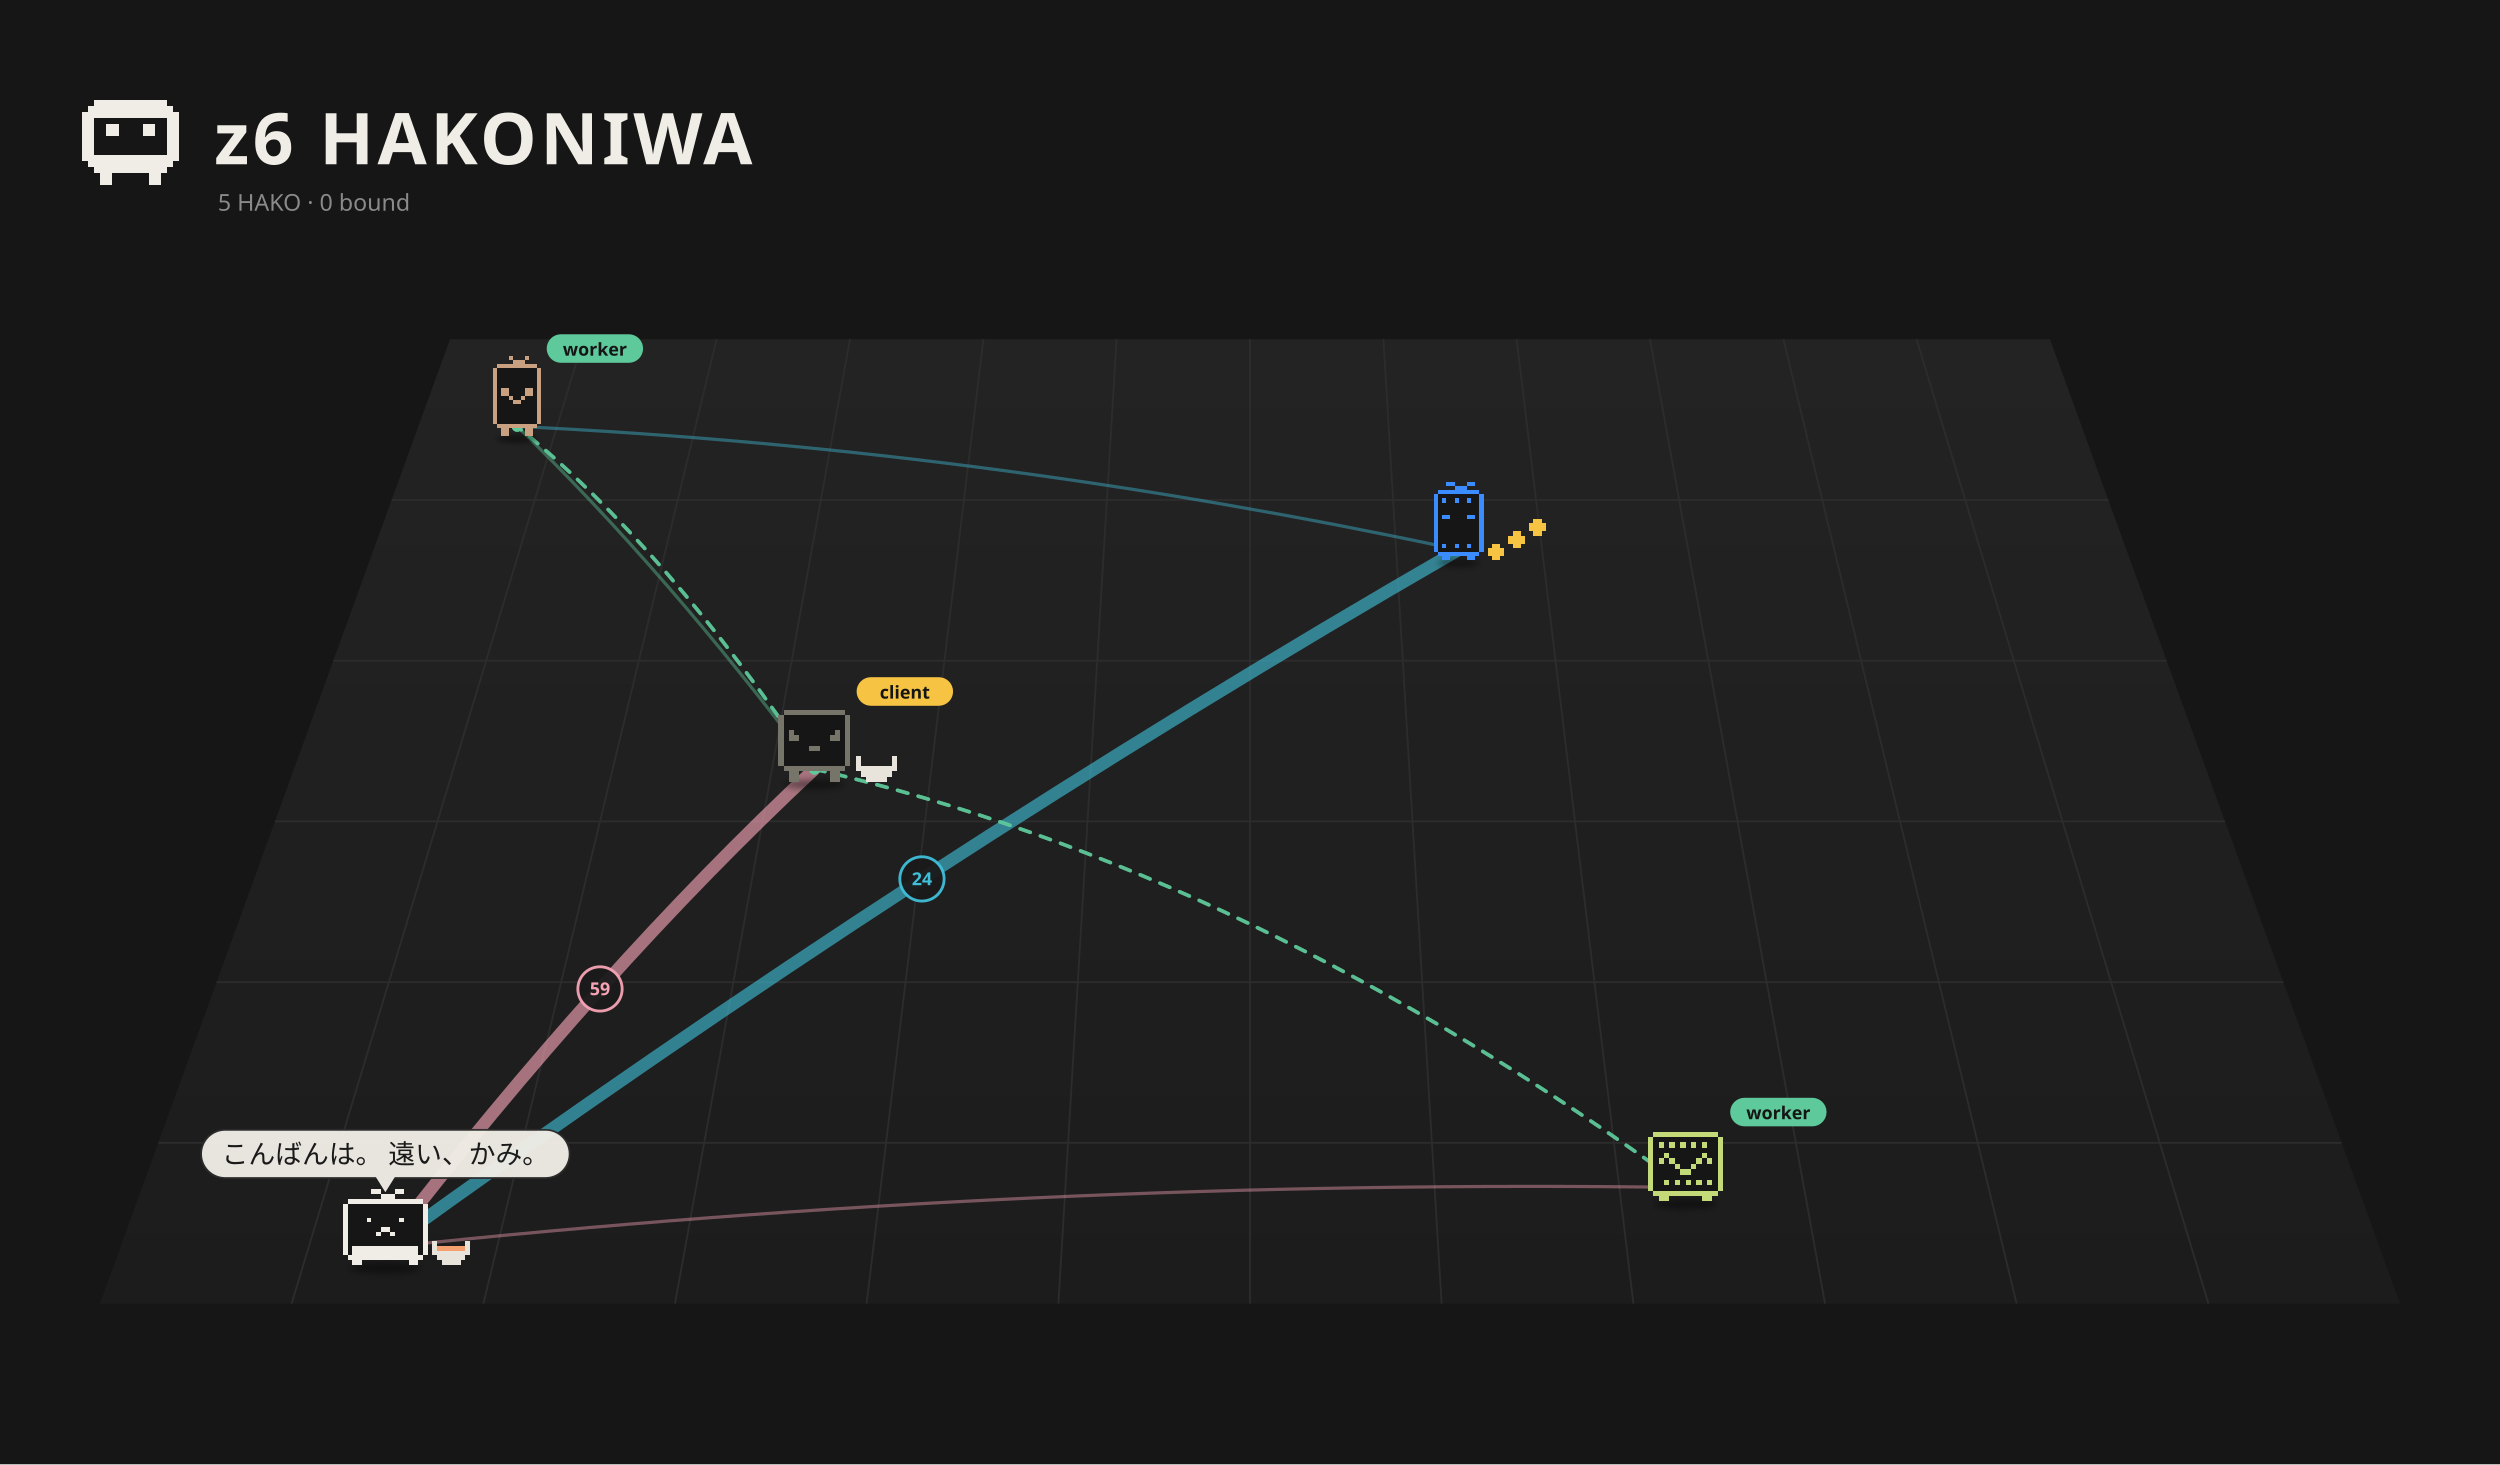
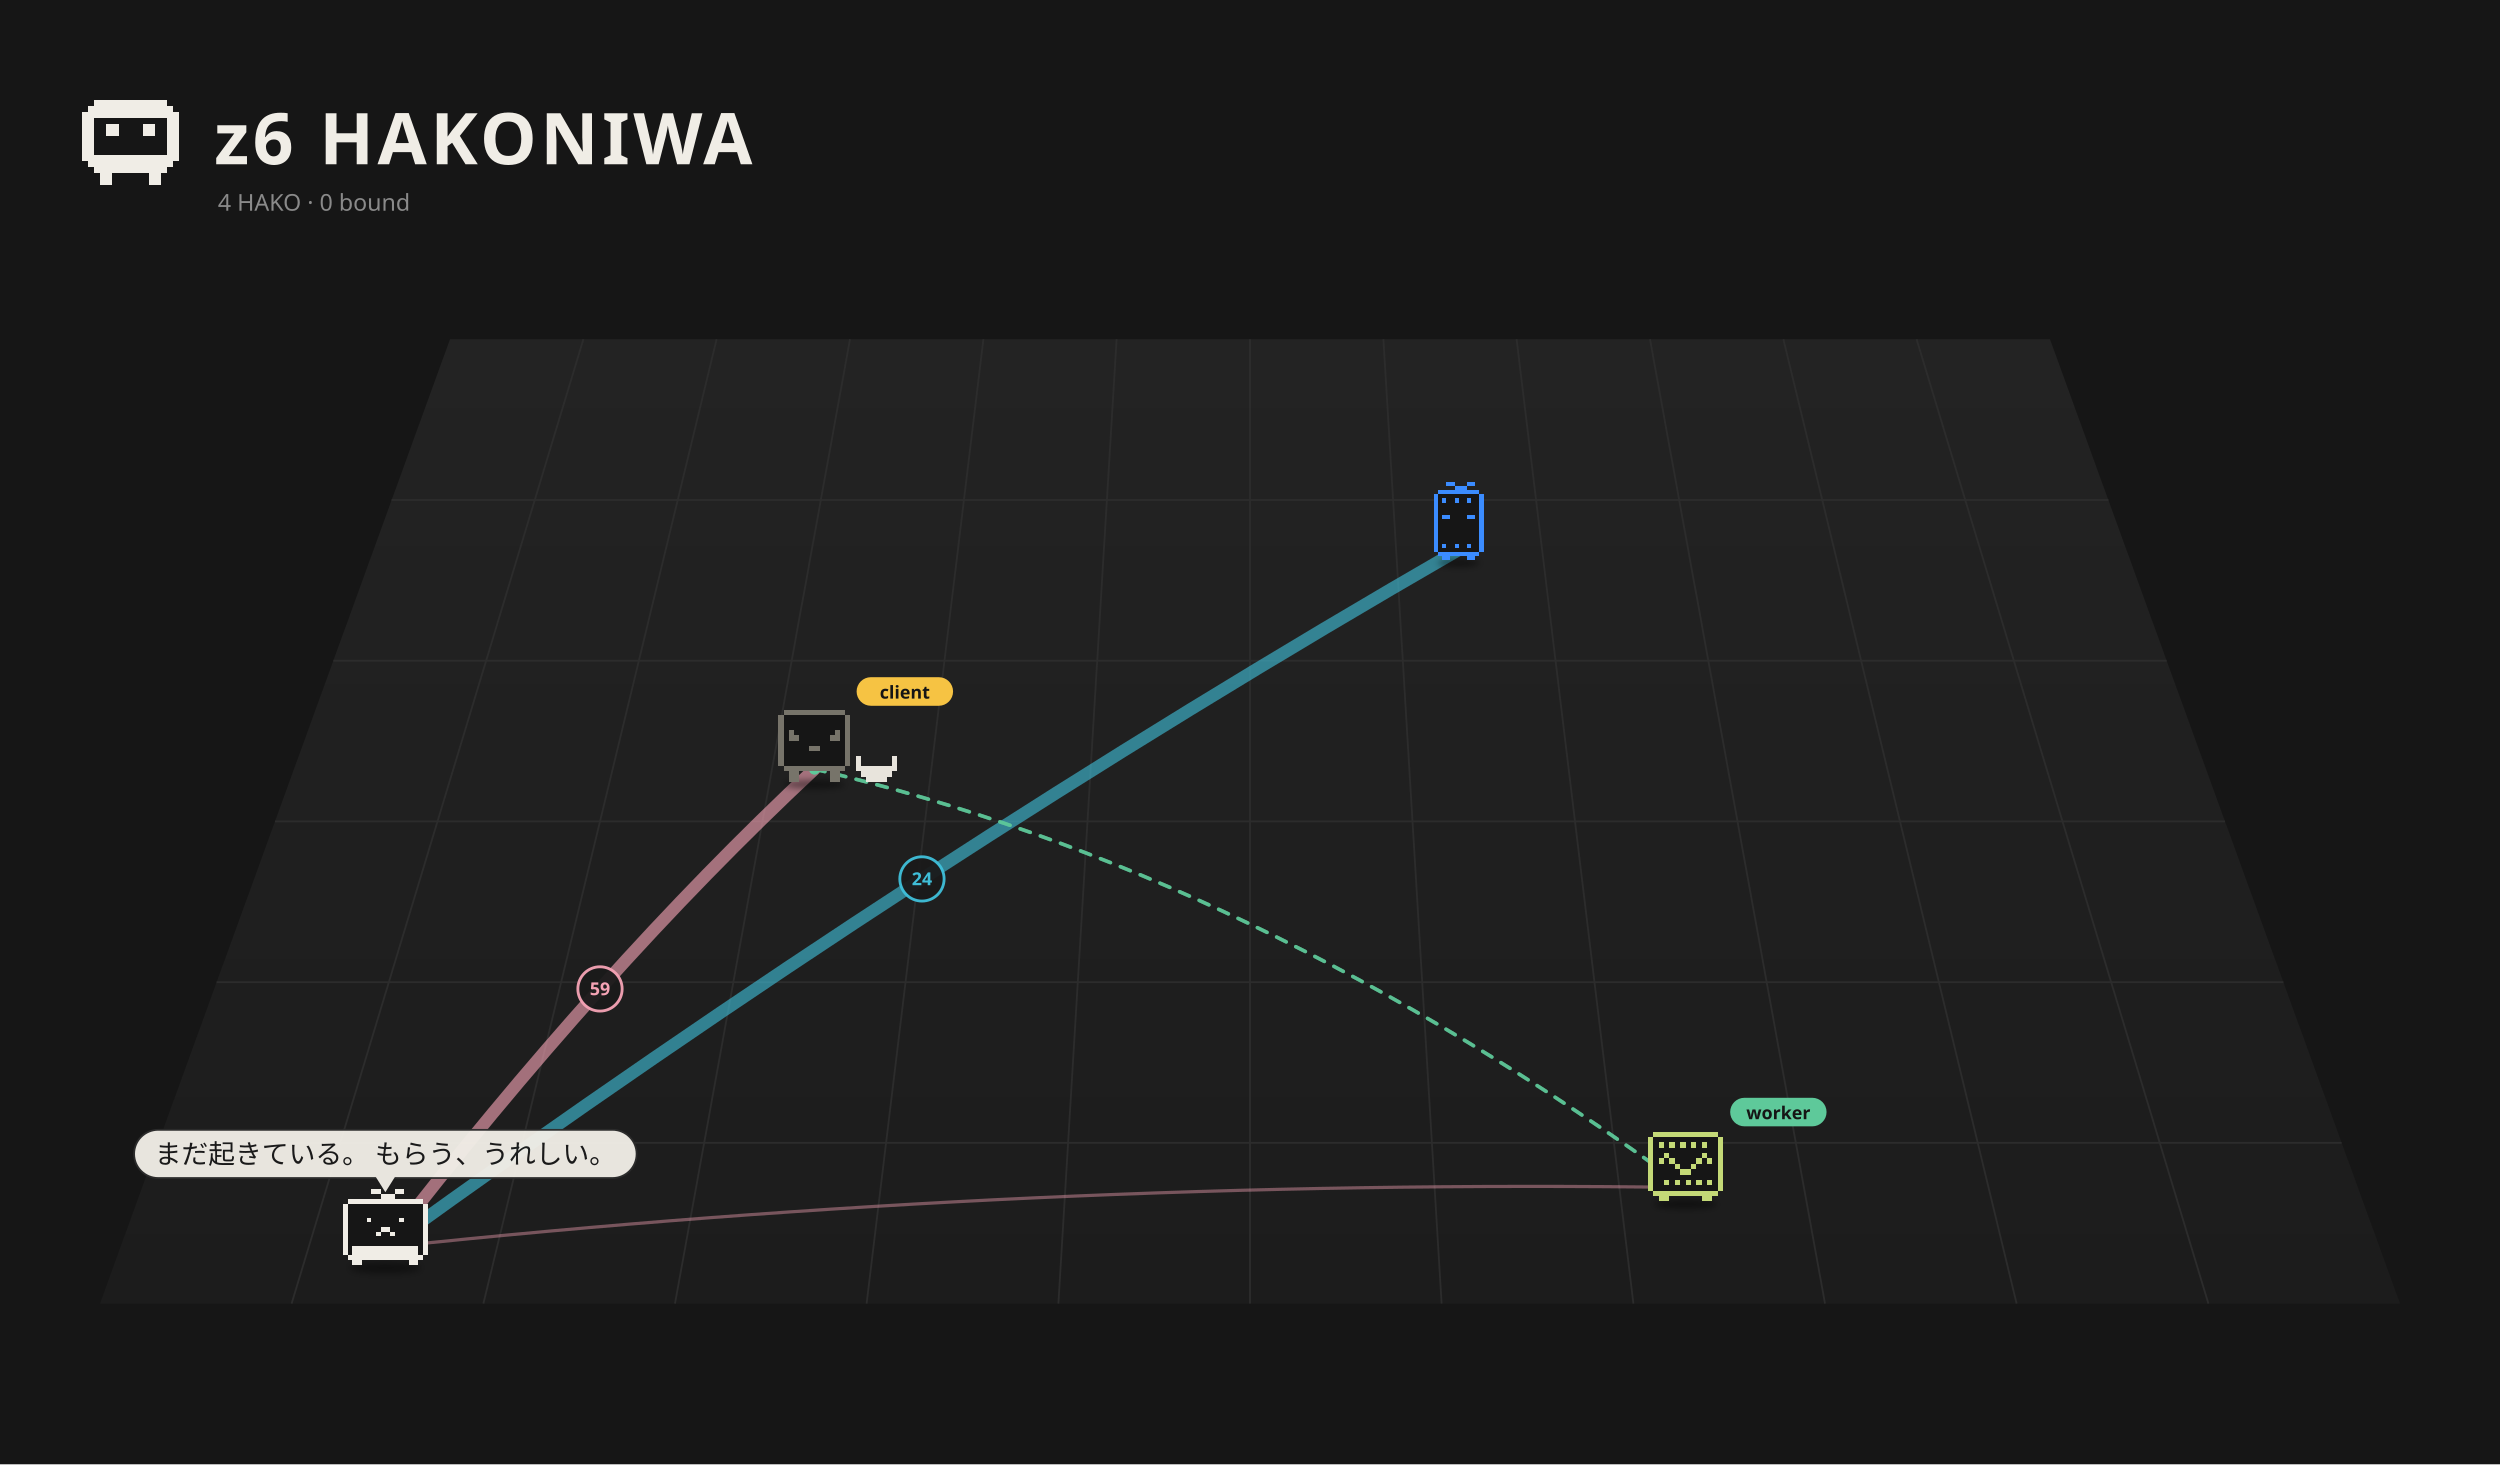
<svg xmlns="http://www.w3.org/2000/svg" viewBox="0 0 1400 820" width="1400" height="820">
  <rect width="1400" height="820" fill="#161616" />
  <defs>
    <linearGradient id="fl1" x1="0" y1="0" x2="0" y2="1">
      <stop offset="0" stop-color="#232323" />
      <stop offset="1" stop-color="#1c1c1c" />
    </linearGradient>
    <filter id="ds2" x="-30%" y="-80%" width="160%" height="260%">
-       <feGaussianBlur stdDeviation="3.26" />
+       <feGaussianBlur stdDeviation="3.18" />
    </filter>
    <filter id="ds3" x="-30%" y="-80%" width="160%" height="260%">
      <feGaussianBlur stdDeviation="3.18" />
    </filter>
    <filter id="ds4" x="-30%" y="-80%" width="160%" height="260%">
-       <feGaussianBlur stdDeviation="3.18" />
+       <feGaussianBlur stdDeviation="2.88" />
    </filter>
    <filter id="ds5" x="-30%" y="-80%" width="160%" height="260%">
-       <feGaussianBlur stdDeviation="2.88" />
-     </filter>
-     <filter id="ds6" x="-30%" y="-80%" width="160%" height="260%">
      <feGaussianBlur stdDeviation="3.18" />
    </filter>
  </defs>
  <path d="M252.0,190 L1148.0,190 L1344.0,730 L56.0,730 Z" fill="url(#fl1)" />
  <path d="M326.7,190.0 L163.3,730.0" stroke="#2c2c2c" stroke-width="1" />
  <path d="M401.3,190.0 L270.7,730.0" stroke="#2c2c2c" stroke-width="1" />
  <path d="M476.0,190.0 L378.0,730.0" stroke="#2c2c2c" stroke-width="1" />
  <path d="M550.7,190.0 L485.3,730.0" stroke="#2c2c2c" stroke-width="1" />
  <path d="M625.3,190.0 L592.7,730.0" stroke="#2c2c2c" stroke-width="1" />
  <path d="M700.0,190.0 L700.0,730.0" stroke="#2c2c2c" stroke-width="1" />
  <path d="M774.7,190.0 L807.3,730.0" stroke="#2c2c2c" stroke-width="1" />
  <path d="M849.3,190.0 L914.7,730.0" stroke="#2c2c2c" stroke-width="1" />
  <path d="M924.0,190.0 L1022.0,730.0" stroke="#2c2c2c" stroke-width="1" />
  <path d="M998.7,190.0 L1129.3,730.0" stroke="#2c2c2c" stroke-width="1" />
  <path d="M1073.3,190.0 L1236.7,730.0" stroke="#2c2c2c" stroke-width="1" />
  <path d="M219.3,280.0 L1180.7,280.0" stroke="#2c2c2c" stroke-width="1" />
  <path d="M186.7,370.0 L1213.3,370.0" stroke="#2c2c2c" stroke-width="1" />
  <path d="M154.0,460.0 L1246.0,460.0" stroke="#2c2c2c" stroke-width="1" />
  <path d="M121.3,550.0 L1278.7,550.0" stroke="#2c2c2c" stroke-width="1" />
  <path d="M88.7,640.0 L1311.3,640.0" stroke="#2c2c2c" stroke-width="1" />
  <path d="M52.80 56.00h40.80v3.40h-40.80zM49.40 59.40h47.60v3.40h-47.60zM46.00 62.80h54.40v3.40h-54.40zM46.00 66.20h6.80v3.40h-6.80zM93.60 66.20h6.80v3.40h-6.80zM46.00 69.60h6.80v3.40h-6.80zM59.60 69.60h6.80v3.40h-6.80zM80.00 69.60h6.80v3.40h-6.80zM93.60 69.60h6.80v3.40h-6.80zM46.00 73.00h6.80v3.40h-6.80zM59.60 73.00h6.80v3.40h-6.80zM80.00 73.00h6.80v3.40h-6.80zM93.60 73.00h6.80v3.40h-6.80zM46.00 76.40h6.80v3.40h-6.80zM93.60 76.40h6.80v3.40h-6.80zM46.00 79.80h6.80v3.40h-6.80zM93.60 79.80h6.80v3.40h-6.80zM46.00 83.20h6.80v3.40h-6.80zM93.60 83.20h6.80v3.40h-6.80zM46.00 86.60h54.40v3.40h-54.40zM49.40 90.00h47.60v3.40h-47.60zM52.80 93.40h40.80v3.40h-40.80zM56.20 96.80h6.80v3.40h-6.80zM83.40 96.80h6.80v3.40h-6.80zM56.20 100.20h6.80v3.40h-6.80zM83.40 100.20h6.80v3.40h-6.80z" fill="#f0ede6" shape-rendering="crispEdges" />
  <text x="120" y="92" font-size="40" font-weight="bold" font-family="sans-serif" fill="#f0ede6" letter-spacing="2">z6 HAKONIWA</text>
-   <text class="L-en" x="122" y="118" font-size="13" font-family="sans-serif" fill="#8a8a8a">5 HAKO · 0 bound</text>
-   <text class="L-ja" display="none" x="122" y="118" font-size="13" font-family="sans-serif" fill="#8a8a8a">5 HAKO　綴じた 0</text>
-   <path d="M215.8,698.5 Q336.0,543.0 456.1,430.7" fill="none" stroke="#f5a3b5" stroke-width="7.00" opacity="0.63" stroke-linecap="round" />
+   <text class="L-en" x="122" y="118" font-size="13" font-family="sans-serif" fill="#8a8a8a">4 HAKO · 0 bound</text>
+   <text class="L-ja" display="none" x="122" y="118" font-size="13" font-family="sans-serif" fill="#8a8a8a">4 HAKO　綴じた 0</text>
+   <path d="M215.8,698.5 Q336.0,543.0 456.1,430.7" fill="none" stroke="#f5a3b5" stroke-width="7.00" opacity="0.62" stroke-linecap="round" />
  <circle cx="336.0" cy="553.8" r="12.4" fill="#1a1a1a" stroke="#f5a3b5" stroke-width="1.6" opacity="0.95" />
  <text x="336.0" y="557.3" font-size="10" font-family="system-ui,sans-serif" fill="#f5a3b5" text-anchor="middle" font-weight="bold">59</text>
  <path d="M215.8,698.5 Q516.3,481.2 816.9,307.9" fill="none" stroke="#3fbfd9" stroke-width="7.00" opacity="0.62" stroke-linecap="round" />
  <circle cx="516.3" cy="492.2" r="12.4" fill="#1a1a1a" stroke="#3fbfd9" stroke-width="1.6" opacity="0.95" />
  <text x="516.3" y="495.7" font-size="10" font-family="system-ui,sans-serif" fill="#3fbfd9" text-anchor="middle" font-weight="bold">24</text>
  <path d="M943.9,665.0 Q579.9,659.8 215.8,698.5" fill="none" stroke="#f5a3b5" stroke-width="1.80" opacity="0.42" stroke-linecap="round" />
-   <path d="M289.6,238.8 Q372.9,319.5 456.1,430.7" fill="none" stroke="#5ec99a" stroke-width="1.80" opacity="0.42" stroke-linecap="round" />
-   <path d="M289.6,238.8 Q553.2,251.4 816.9,307.9" fill="none" stroke="#3fbfd9" stroke-width="1.80" opacity="0.42" stroke-linecap="round" />
  <g>
    <path d="M456.1,430.7 Q700.0,487.1 943.9,665.0" fill="none" stroke="#5ec99a" stroke-width="2" stroke-dasharray="6 6" opacity="0.75" stroke-linecap="round">
      <animate attributeName="stroke-dashoffset" values="24;0" dur="1.2s" repeatCount="indefinite" />
    </path>
    <circle cx="456.1" cy="430.7" r="3" fill="#5ec99a" />
    <circle cx="943.9" cy="665.0" r="3" fill="#5ec99a" />
  </g>
  <g>
    <path d="M456.1,430.7 Q700.0,487.1 943.9,665.0" fill="none" stroke="#5ec99a" stroke-width="2" stroke-dasharray="6 6" opacity="0.75" stroke-linecap="round">
      <animate attributeName="stroke-dashoffset" values="24;0" dur="1.2s" repeatCount="indefinite" />
    </path>
    <circle cx="456.1" cy="430.7" r="3" fill="#5ec99a" />
    <circle cx="943.9" cy="665.0" r="3" fill="#5ec99a" />
  </g>
-   <g>
-     <path d="M456.1,430.7 Q372.9,306.1 289.6,238.8" fill="none" stroke="#5ec99a" stroke-width="2" stroke-dasharray="6 6" opacity="0.75" stroke-linecap="round">
-       <animate attributeName="stroke-dashoffset" values="24;0" dur="1.2s" repeatCount="indefinite" />
-     </path>
-     <circle cx="456.1" cy="430.7" r="3" fill="#5ec99a" />
-     <circle cx="289.6" cy="238.8" r="3" fill="#5ec99a" />
-   </g>
-   <g>
-     <path d="M456.1,430.7 Q372.9,306.1 289.6,238.8" fill="none" stroke="#5ec99a" stroke-width="2" stroke-dasharray="6 6" opacity="0.75" stroke-linecap="round">
-       <animate attributeName="stroke-dashoffset" values="24;0" dur="1.2s" repeatCount="indefinite" />
-     </path>
-     <circle cx="456.1" cy="430.7" r="3" fill="#5ec99a" />
-     <circle cx="289.6" cy="238.8" r="3" fill="#5ec99a" />
-   </g>
-   <g transform="translate(289.6,241.8) scale(0.499)">
-     <ellipse cx="0.00" cy="7.90" rx="22.83" ry="4.35" fill="#000" opacity="0.45" filter="url(#ds2)" />
+   <g transform="translate(816.9,311.5) scale(0.525)">
+     <ellipse cx="0.00" cy="7.15" rx="22.26" ry="4.24" fill="#000" opacity="0.45" filter="url(#ds2)" />
    <g>
-       <animateTransform attributeName="transform" type="translate" values="0 0;0 -9.25;0 0" dur="0.957s" begin="-0.81s" calcMode="spline" keySplines="0.42 0 0.58 1;0.42 0 0.58 1" additive="sum" repeatCount="indefinite" />
-       <path d="M-22.65 -76.37h45.31v4.53h-45.31zM-27.18 -71.84h54.37v4.53h-54.37zM-27.18 -67.31h54.37v4.53h-54.37zM-27.18 -62.77h54.37v4.53h-54.37zM-27.18 -58.24h54.37v4.53h-54.37zM-27.18 -53.71h54.37v4.53h-54.37zM-27.18 -49.18h54.37v4.53h-54.37zM-27.18 -44.65h54.37v4.53h-54.37zM-27.18 -40.12h54.37v4.53h-54.37zM-27.18 -35.59h54.37v4.53h-54.37zM-27.18 -31.06h54.37v4.53h-54.37zM-27.18 -26.53h54.37v4.53h-54.37zM-27.18 -22.00h54.37v4.53h-54.37zM-27.18 -17.47h54.37v4.53h-54.37zM-27.18 -12.94h54.37v4.53h-54.37zM-22.65 -8.41h45.31v4.53h-45.31z" fill="#161616" shape-rendering="crispEdges" />
-       <path d="M-9.06 -85.43h4.53v4.53h-4.53zM9.06 -85.43h4.53v4.53h-4.53zM-4.53 -80.90h13.59v4.53h-13.59zM-22.65 -76.37h45.31v4.53h-45.31zM-27.18 -71.84h4.53v4.53h-4.53zM22.65 -71.84h4.53v4.53h-4.53zM-27.18 -67.31h4.53v4.53h-4.53zM22.65 -67.31h4.53v4.53h-4.53zM-27.18 -62.77h4.53v4.53h-4.53zM22.65 -62.77h4.53v4.53h-4.53zM-27.18 -58.24h4.53v4.53h-4.53zM22.65 -58.24h4.53v4.53h-4.53zM-27.18 -53.71h4.53v4.53h-4.53zM22.65 -53.71h4.53v4.53h-4.53zM-27.18 -49.18h4.53v4.53h-4.53zM-18.12 -49.18h9.06v4.53h-9.06zM9.06 -49.18h9.06v4.53h-9.06zM22.65 -49.18h4.53v4.53h-4.53zM-27.18 -44.65h4.53v4.53h-4.53zM-18.12 -44.65h9.06v4.53h-9.06zM9.06 -44.65h9.06v4.53h-9.06zM22.65 -44.65h4.53v4.53h-4.53zM-27.18 -40.12h4.53v4.53h-4.53zM-9.06 -40.12h4.53v4.53h-4.53zM4.53 -40.12h4.53v4.53h-4.53zM22.65 -40.12h4.53v4.53h-4.53zM-27.18 -35.59h4.53v4.53h-4.53zM-4.53 -35.59h9.06v4.53h-9.06zM22.65 -35.59h4.53v4.53h-4.53zM-27.18 -31.06h4.53v4.53h-4.53zM22.65 -31.06h4.53v4.53h-4.53zM-27.18 -26.53h4.53v4.53h-4.53zM22.65 -26.53h4.53v4.53h-4.53zM-27.18 -22.00h4.53v4.53h-4.53zM22.65 -22.00h4.53v4.53h-4.53zM-27.18 -17.47h4.53v4.53h-4.53zM22.65 -17.47h4.53v4.53h-4.53zM-27.18 -12.94h4.53v4.53h-4.53zM22.65 -12.94h4.53v4.53h-4.53zM-22.65 -8.41h45.31v4.53h-45.31zM-18.12 -3.88h9.06v4.53h-9.06zM9.06 -3.88h9.06v4.53h-9.06zM-18.12 0.65h9.06v4.53h-9.06zM9.06 0.65h9.06v4.53h-9.06z" fill="#c9a181" shape-rendering="crispEdges" />
-     </g>
-     <g transform="translate(33.18,-91.43) scale(2.003) translate(-33.18,91.43)">
-       <rect x="33.18" y="-100.43" width="54" height="16" rx="8" fill="#5ec99a" />
-       <text x="60.18" y="-88.43" font-size="10" font-family="sans-serif" font-weight="bold" text-anchor="middle" fill="#151515">worker</text>
-     </g>
-   </g>
-   <g transform="translate(816.9,311.5) scale(0.525)">
-     <ellipse cx="0.00" cy="7.15" rx="22.26" ry="4.24" fill="#000" opacity="0.45" filter="url(#ds3)" />
-     <g>
-       <animateTransform attributeName="transform" type="translate" values="0 0;0 -10.00;0 0" dur="0.8s" begin="-0.77s" calcMode="spline" keySplines="0.42 0 0.58 1;0.42 0 0.58 1" additive="sum" repeatCount="indefinite" />
+       <animateTransform attributeName="transform" type="translate" values="0 0;0 -8.57;0 0" dur="1.078s" begin="-1.04s" calcMode="spline" keySplines="0.42 0 0.58 1;0.42 0 0.58 1" additive="sum" repeatCount="indefinite" />
      <path d="M-22.08 -70.58h44.17v4.42h-44.17zM-26.50 -66.17h53.00v4.42h-53.00zM-26.50 -61.75h53.00v4.42h-53.00zM-26.50 -57.33h53.00v4.42h-53.00zM-26.50 -52.92h53.00v4.42h-53.00zM-26.50 -48.50h53.00v4.42h-53.00zM-26.50 -44.08h53.00v4.42h-53.00zM-26.50 -39.67h53.00v4.42h-53.00zM-26.50 -35.25h53.00v4.42h-53.00zM-26.50 -30.83h53.00v4.42h-53.00zM-26.50 -26.42h53.00v4.42h-53.00zM-26.50 -22.00h53.00v4.42h-53.00zM-26.50 -17.58h53.00v4.42h-53.00zM-26.50 -13.17h53.00v4.42h-53.00zM-26.50 -8.75h53.00v4.42h-53.00zM-22.08 -4.33h44.17v4.42h-44.17z" fill="#161616" shape-rendering="crispEdges" />
      <path d="M-13.25 -79.42h8.83v4.42h-8.83zM8.83 -79.42h8.83v4.42h-8.83zM-4.42 -75.00h13.25v4.42h-13.25zM-22.08 -70.58h44.17v4.42h-44.17zM-26.50 -66.17h4.42v4.42h-4.42zM22.08 -66.17h4.42v4.42h-4.42zM-26.50 -61.75h4.42v4.42h-4.42zM-17.67 -61.75h4.42v4.42h-4.42zM-4.42 -61.75h4.42v4.42h-4.42zM8.83 -61.75h4.42v4.42h-4.42zM22.08 -61.75h4.42v4.42h-4.42zM-26.50 -57.33h4.42v4.42h-4.42zM22.08 -57.33h4.42v4.42h-4.42zM-26.50 -52.92h4.42v4.42h-4.42zM22.08 -52.92h4.42v4.42h-4.42zM-26.50 -48.50h4.42v4.42h-4.42zM22.08 -48.50h4.42v4.42h-4.42zM-26.50 -44.08h4.42v4.42h-4.42zM-17.67 -44.08h8.83v4.42h-8.83zM8.83 -44.08h8.83v4.42h-8.83zM22.08 -44.08h4.42v4.42h-4.42zM-26.50 -39.67h4.42v4.42h-4.42zM22.08 -39.67h4.42v4.42h-4.42zM-26.50 -35.25h4.42v4.42h-4.42zM22.08 -35.25h4.42v4.42h-4.42zM-26.50 -30.83h4.42v4.42h-4.42zM22.08 -30.83h4.42v4.42h-4.42zM-26.50 -26.42h4.42v4.42h-4.42zM22.08 -26.42h4.42v4.42h-4.42zM-26.50 -22.00h4.42v4.42h-4.42zM22.08 -22.00h4.42v4.42h-4.42zM-26.50 -17.58h4.42v4.42h-4.42zM22.08 -17.58h4.42v4.42h-4.42zM-26.50 -13.17h4.42v4.42h-4.42zM-17.67 -13.17h4.42v4.42h-4.42zM-4.42 -13.17h4.42v4.42h-4.42zM8.83 -13.17h4.42v4.42h-4.42zM22.08 -13.17h4.42v4.42h-4.42zM-26.50 -8.75h4.42v4.42h-4.42zM22.08 -8.75h4.42v4.42h-4.42zM-22.08 -4.33h44.17v4.42h-44.17zM-17.67 0.08h8.83v4.42h-8.83zM8.83 0.08h8.83v4.42h-8.83z" fill="#3b8cff" shape-rendering="crispEdges" />
    </g>
-     <g>
-       <animateTransform attributeName="transform" type="translate" values="0 0;0 -7.95;0 0" dur="0.9s" begin="0.00s" calcMode="spline" keySplines="0.42 0 0.58 1;0.42 0 0.58 1" additive="sum" repeatCount="indefinite" />
-       <path d="M35.33 -13.17h8.83v4.42h-8.83zM30.92 -8.75h17.67v4.42h-17.67zM30.92 -4.33h17.67v4.42h-17.67zM35.33 0.08h8.83v4.42h-8.83z" fill="#f6c343" shape-rendering="crispEdges" />
-     </g>
-     <g>
-       <animateTransform attributeName="transform" type="translate" values="0 0;0 -7.95;0 0" dur="0.9s" begin="-0.30s" calcMode="spline" keySplines="0.42 0 0.58 1;0.42 0 0.58 1" additive="sum" repeatCount="indefinite" />
-       <path d="M57.42 -26.42h8.83v4.42h-8.83zM53.00 -22.00h17.67v4.42h-17.67zM53.00 -17.58h17.67v4.42h-17.67zM57.42 -13.17h8.83v4.42h-8.83z" fill="#f6c343" shape-rendering="crispEdges" />
-     </g>
-     <g>
-       <animateTransform attributeName="transform" type="translate" values="0 0;0 -7.95;0 0" dur="0.9s" begin="-0.60s" calcMode="spline" keySplines="0.42 0 0.58 1;0.42 0 0.58 1" additive="sum" repeatCount="indefinite" />
-       <path d="M79.50 -39.67h8.83v4.42h-8.83zM75.08 -35.25h17.67v4.42h-17.67zM75.08 -30.83h17.67v4.42h-17.67zM79.50 -26.42h8.83v4.42h-8.83z" fill="#f6c343" shape-rendering="crispEdges" />
-     </g>
  </g>
  <g transform="translate(456.1,435.2) scale(0.571)">
-     <ellipse cx="0.00" cy="7.15" rx="29.68" ry="4.24" fill="#000" opacity="0.45" filter="url(#ds4)" />
+     <ellipse cx="0.00" cy="7.15" rx="29.68" ry="4.24" fill="#000" opacity="0.45" filter="url(#ds3)" />
    <g>
      <animateTransform attributeName="transform" type="translate" values="0 0;0 -3.94;0 0" dur="1.5s" begin="-0.76s" calcMode="spline" keySplines="0.42 0 0.58 1;0.42 0 0.58 1" additive="sum" repeatCount="indefinite" />
      <animateTransform attributeName="transform" type="rotate" values="0 0.00 4.50;3 0.00 4.50;0 0.00 4.50" dur="2.4s" begin="0s" calcMode="spline" keySplines="0.42 0 0.58 1;0.42 0 0.58 1" additive="sum" repeatCount="indefinite" />
      <path d="M-30.29 -66.17h60.57v5.05h-60.57zM-35.33 -61.12h70.67v5.05h-70.67zM-35.33 -56.07h70.67v5.05h-70.67zM-35.33 -51.02h70.67v5.05h-70.67zM-35.33 -45.98h70.67v5.05h-70.67zM-35.33 -40.93h70.67v5.05h-70.67zM-35.33 -35.88h70.67v5.05h-70.67zM-35.33 -30.83h70.67v5.05h-70.67zM-35.33 -25.79h70.67v5.05h-70.67zM-35.33 -20.74h70.67v5.05h-70.67zM-35.33 -15.69h70.67v5.05h-70.67zM-30.29 -10.64h60.57v5.05h-60.57z" fill="#161616" shape-rendering="crispEdges" />
      <path d="M-30.29 -66.17h60.57v5.05h-60.57zM-35.33 -61.12h5.05v5.05h-5.05zM30.29 -61.12h5.05v5.05h-5.05zM-35.33 -56.07h5.05v5.05h-5.05zM30.29 -56.07h5.05v5.05h-5.05zM-35.33 -51.02h5.05v5.05h-5.05zM30.29 -51.02h5.05v5.05h-5.05zM-35.33 -45.98h5.05v5.05h-5.05zM-25.24 -45.98h5.05v5.05h-5.05zM20.19 -45.98h5.05v5.05h-5.05zM30.29 -45.98h5.05v5.05h-5.05zM-35.33 -40.93h5.05v5.05h-5.05zM-25.24 -40.93h10.10v5.05h-10.10zM15.14 -40.93h10.10v5.05h-10.10zM30.29 -40.93h5.05v5.05h-5.05zM-35.33 -35.88h5.05v5.05h-5.05zM30.29 -35.88h5.05v5.05h-5.05zM-35.33 -30.83h5.05v5.05h-5.05zM-5.05 -30.83h10.10v5.05h-10.10zM30.29 -30.83h5.05v5.05h-5.05zM-35.33 -25.79h5.05v5.05h-5.05zM30.29 -25.79h5.05v5.05h-5.05zM-35.33 -20.74h5.05v5.05h-5.05zM30.29 -20.74h5.05v5.05h-5.05zM-35.33 -15.69h5.05v5.05h-5.05zM30.29 -15.69h5.05v5.05h-5.05zM-30.29 -10.64h60.57v5.05h-60.57zM-25.24 -5.60h10.10v5.05h-10.10zM15.14 -5.60h10.10v5.05h-10.10zM-25.24 -0.55h10.10v5.05h-10.10zM15.14 -0.55h10.10v5.05h-10.10z" fill="#77746a" shape-rendering="crispEdges" />
    </g>
    <path d="M40.38 -20.74h5.05v5.05h-5.05zM75.71 -20.74h5.05v5.05h-5.05zM40.38 -15.69h5.05v5.05h-5.05zM75.71 -15.69h5.05v5.05h-5.05zM40.38 -10.64h40.38v5.05h-40.38zM45.43 -5.60h30.29v5.05h-30.29zM50.48 -0.55h20.19v5.05h-20.19z" fill="#e8e4dc" shape-rendering="crispEdges" />
    <g transform="translate(41.33,-82.26) scale(1.752) translate(-41.33,82.26)">
      <rect x="41.33" y="-91.26" width="54" height="16" rx="8" fill="#f6c343" />
      <text x="68.33" y="-79.26" font-size="10" font-family="sans-serif" font-weight="bold" text-anchor="middle" fill="#151515">client</text>
    </g>
  </g>
  <g transform="translate(943.9,671.5) scale(0.658)">
-     <ellipse cx="0.00" cy="4.39" rx="26.87" ry="3.84" fill="#000" opacity="0.45" filter="url(#ds5)" />
+     <ellipse cx="0.00" cy="4.39" rx="26.87" ry="3.84" fill="#000" opacity="0.45" filter="url(#ds4)" />
    <g>
      <animateTransform attributeName="transform" type="translate" values="0 0;0 -2.48;0 0" dur="3.264s" begin="-1.73s" calcMode="spline" keySplines="0.42 0 0.58 1;0.42 0 0.58 1" additive="sum" repeatCount="indefinite" />
      <path d="M-27.42 -57.42h54.84v4.57h-54.84zM-31.99 -52.85h63.98v4.57h-63.98zM-31.99 -48.28h63.98v4.57h-63.98zM-31.99 -43.71h63.98v4.57h-63.98zM-31.99 -39.14h63.98v4.57h-63.98zM-31.99 -34.57h63.98v4.57h-63.98zM-31.99 -30.00h63.98v4.57h-63.98zM-31.99 -25.43h63.98v4.57h-63.98zM-31.99 -20.86h63.98v4.57h-63.98zM-31.99 -16.29h63.98v4.57h-63.98zM-31.99 -11.72h63.98v4.57h-63.98zM-27.42 -7.15h54.84v4.57h-54.84z" fill="#161616" shape-rendering="crispEdges" />
      <path d="M-27.42 -57.42h54.84v4.57h-54.84zM-31.99 -52.85h4.57v4.57h-4.57zM27.42 -52.85h4.57v4.57h-4.57zM-31.99 -48.28h4.57v4.57h-4.57zM-22.85 -48.28h4.57v4.57h-4.57zM-13.71 -48.28h4.57v4.57h-4.57zM-4.57 -48.28h4.57v4.57h-4.57zM4.57 -48.28h4.57v4.57h-4.57zM13.71 -48.28h4.57v4.57h-4.57zM27.42 -48.28h4.57v4.57h-4.57zM-31.99 -43.71h4.57v4.57h-4.57zM27.42 -43.71h4.57v4.57h-4.57zM-31.99 -39.14h4.57v4.57h-4.57zM-18.28 -39.14h4.57v4.57h-4.57zM13.71 -39.14h4.57v4.57h-4.57zM27.42 -39.14h4.57v4.57h-4.57zM-31.99 -34.57h4.57v4.57h-4.57zM-22.85 -34.57h4.57v4.57h-4.57zM-13.71 -34.57h4.57v4.57h-4.57zM9.14 -34.57h4.57v4.57h-4.57zM18.28 -34.57h4.57v4.57h-4.57zM27.42 -34.57h4.57v4.57h-4.57zM-31.99 -30.00h4.57v4.57h-4.57zM-9.14 -30.00h4.57v4.57h-4.57zM4.57 -30.00h4.57v4.57h-4.57zM27.42 -30.00h4.57v4.57h-4.57zM-31.99 -25.43h4.57v4.57h-4.57zM-4.57 -25.43h9.14v4.57h-9.14zM27.42 -25.43h4.57v4.57h-4.57zM-31.99 -20.86h4.57v4.57h-4.57zM27.42 -20.86h4.57v4.57h-4.57zM-31.99 -16.29h4.57v4.57h-4.57zM-18.28 -16.29h4.57v4.57h-4.57zM-9.14 -16.29h4.57v4.57h-4.57zM0.00 -16.29h4.57v4.57h-4.57zM9.14 -16.29h4.57v4.57h-4.57zM18.28 -16.29h4.57v4.57h-4.57zM27.42 -16.29h4.57v4.57h-4.57zM-31.99 -11.72h4.57v4.57h-4.57zM27.42 -11.72h4.57v4.57h-4.57zM-27.42 -7.15h54.84v4.57h-54.84zM-22.85 -2.58h9.14v4.57h-9.14zM13.71 -2.58h9.14v4.57h-9.14z" fill="#c4d977" shape-rendering="crispEdges" />
    </g>
    <g transform="translate(37.99,-72.56) scale(1.519) translate(-37.99,72.56)">
      <rect x="37.99" y="-81.56" width="54" height="16" rx="8" fill="#5ec99a" />
      <text x="64.99" y="-69.56" font-size="10" font-family="sans-serif" font-weight="bold" text-anchor="middle" fill="#151515">worker</text>
    </g>
  </g>
  <g transform="translate(215.8,705.2) scale(0.671)">
-     <ellipse cx="0.00" cy="7.15" rx="29.68" ry="4.24" fill="#000" opacity="0.45" filter="url(#ds6)" />
+     <ellipse cx="0.00" cy="7.15" rx="29.68" ry="4.24" fill="#000" opacity="0.45" filter="url(#ds5)" />
    <g>
-       <animateTransform attributeName="transform" type="translate" values="0 0;0 -5.59;0 0" dur="0.7s" begin="-0.36s" calcMode="spline" keySplines="0.42 0 0.58 1;0.42 0 0.58 1" additive="sum" repeatCount="indefinite" />
+       <animateTransform attributeName="transform" type="translate" values="-5.59 0;5.59 0;-5.59 0" dur="2.14s" begin="-1.11s" calcMode="spline" keySplines="0.42 0 0.58 1;0.42 0 0.58 1" additive="sum" repeatCount="indefinite" />
      <path d="M-31.41 -50.46h62.81v3.93h-62.81zM-35.33 -46.54h70.67v3.93h-70.67zM-35.33 -42.61h70.67v3.93h-70.67zM-35.33 -38.69h70.67v3.93h-70.67zM-35.33 -34.76h70.67v3.93h-70.67zM-35.33 -30.83h70.67v3.93h-70.67zM-35.33 -26.91h70.67v3.93h-70.67zM-35.33 -22.98h70.67v3.93h-70.67zM-35.33 -19.06h70.67v3.93h-70.67zM-35.33 -15.13h70.67v3.93h-70.67zM-35.33 -11.20h70.67v3.93h-70.67zM-35.33 -7.28h70.67v3.93h-70.67zM-31.41 -3.35h62.81v3.93h-62.81z" fill="#161616" shape-rendering="crispEdges" />
      <path d="M-11.78 -58.31h7.85v3.93h-7.85zM7.85 -58.31h7.85v3.93h-7.85zM-3.93 -54.39h11.78v3.93h-11.78zM-31.41 -50.46h62.81v3.93h-62.81zM-35.33 -46.54h3.93v3.93h-3.93zM31.41 -46.54h3.93v3.93h-3.93zM-35.33 -42.61h3.93v3.93h-3.93zM31.41 -42.61h3.93v3.93h-3.93zM-35.33 -38.69h3.93v3.93h-3.93zM31.41 -38.69h3.93v3.93h-3.93zM-35.33 -34.76h3.93v3.93h-3.93zM-15.70 -34.76h3.93v3.93h-3.93zM11.78 -34.76h3.93v3.93h-3.93zM31.41 -34.76h3.93v3.93h-3.93zM-35.33 -30.83h3.93v3.93h-3.93zM31.41 -30.83h3.93v3.93h-3.93zM-35.33 -26.91h3.93v3.93h-3.93zM-3.93 -26.91h7.85v3.93h-7.85zM31.41 -26.91h3.93v3.93h-3.93zM-35.33 -22.98h3.93v3.93h-3.93zM-7.85 -22.98h3.93v3.93h-3.93zM3.93 -22.98h3.93v3.93h-3.93zM31.41 -22.98h3.93v3.93h-3.93zM-35.33 -19.06h3.93v3.93h-3.93zM31.41 -19.06h3.93v3.93h-3.93zM-35.33 -15.13h3.93v3.93h-3.93zM31.41 -15.13h3.93v3.93h-3.93zM-35.33 -11.20h3.93v3.93h-3.93zM-27.48 -11.20h54.96v3.93h-54.96zM31.41 -11.20h3.93v3.93h-3.93zM-35.33 -7.28h3.93v3.93h-3.93zM-27.48 -7.28h54.96v3.93h-54.96zM31.41 -7.28h3.93v3.93h-3.93zM-31.41 -3.35h62.81v3.93h-62.81zM-27.48 0.57h7.85v3.93h-7.85zM19.63 0.57h7.85v3.93h-7.85z" fill="#f0ede6" shape-rendering="crispEdges" />
    </g>
-     <path d="M39.26 -15.13h3.93v3.93h-3.93zM66.74 -15.13h3.93v3.93h-3.93zM39.26 -11.20h3.93v3.93h-3.93zM66.74 -11.20h3.93v3.93h-3.93zM39.26 -7.28h31.41v3.93h-31.41zM43.19 -3.35h23.56v3.93h-23.56zM47.11 0.57h15.70v3.93h-15.70z" fill="#e8e4dc" shape-rendering="crispEdges" />
-     <path d="M43.19 -11.20h23.56v3.93h-23.56z" fill="#f5a06e" shape-rendering="crispEdges" />
  </g>
  <g transform="translate(215.8,667.7) scale(1.000) translate(-215.8,-667.7)" opacity="0.96">
-     <rect x="112.6" y="632.7" width="206.4" height="27.0" rx="13.5" fill="#f0ede6" stroke="#2c2c2c" stroke-width="1" />
+     <rect x="75.1" y="632.7" width="281.4" height="27.0" rx="13.5" fill="#f0ede6" stroke="#2c2c2c" stroke-width="1" />
    <path d="M210.8,658.7 L215.8,666.7 L220.8,658.7 Z" fill="#f0ede6" stroke="#f0ede6" />
-     <text x="215.8" y="651.6" font-size="15" font-family="system-ui,sans-serif" fill="#1a1a1a" text-anchor="middle">こんばんは。 遠い、かみ。</text>
+     <text x="215.8" y="651.6" font-size="15" font-family="system-ui,sans-serif" fill="#1a1a1a" text-anchor="middle">まだ起きている。 もらう、うれしい。</text>
  </g>
</svg>
